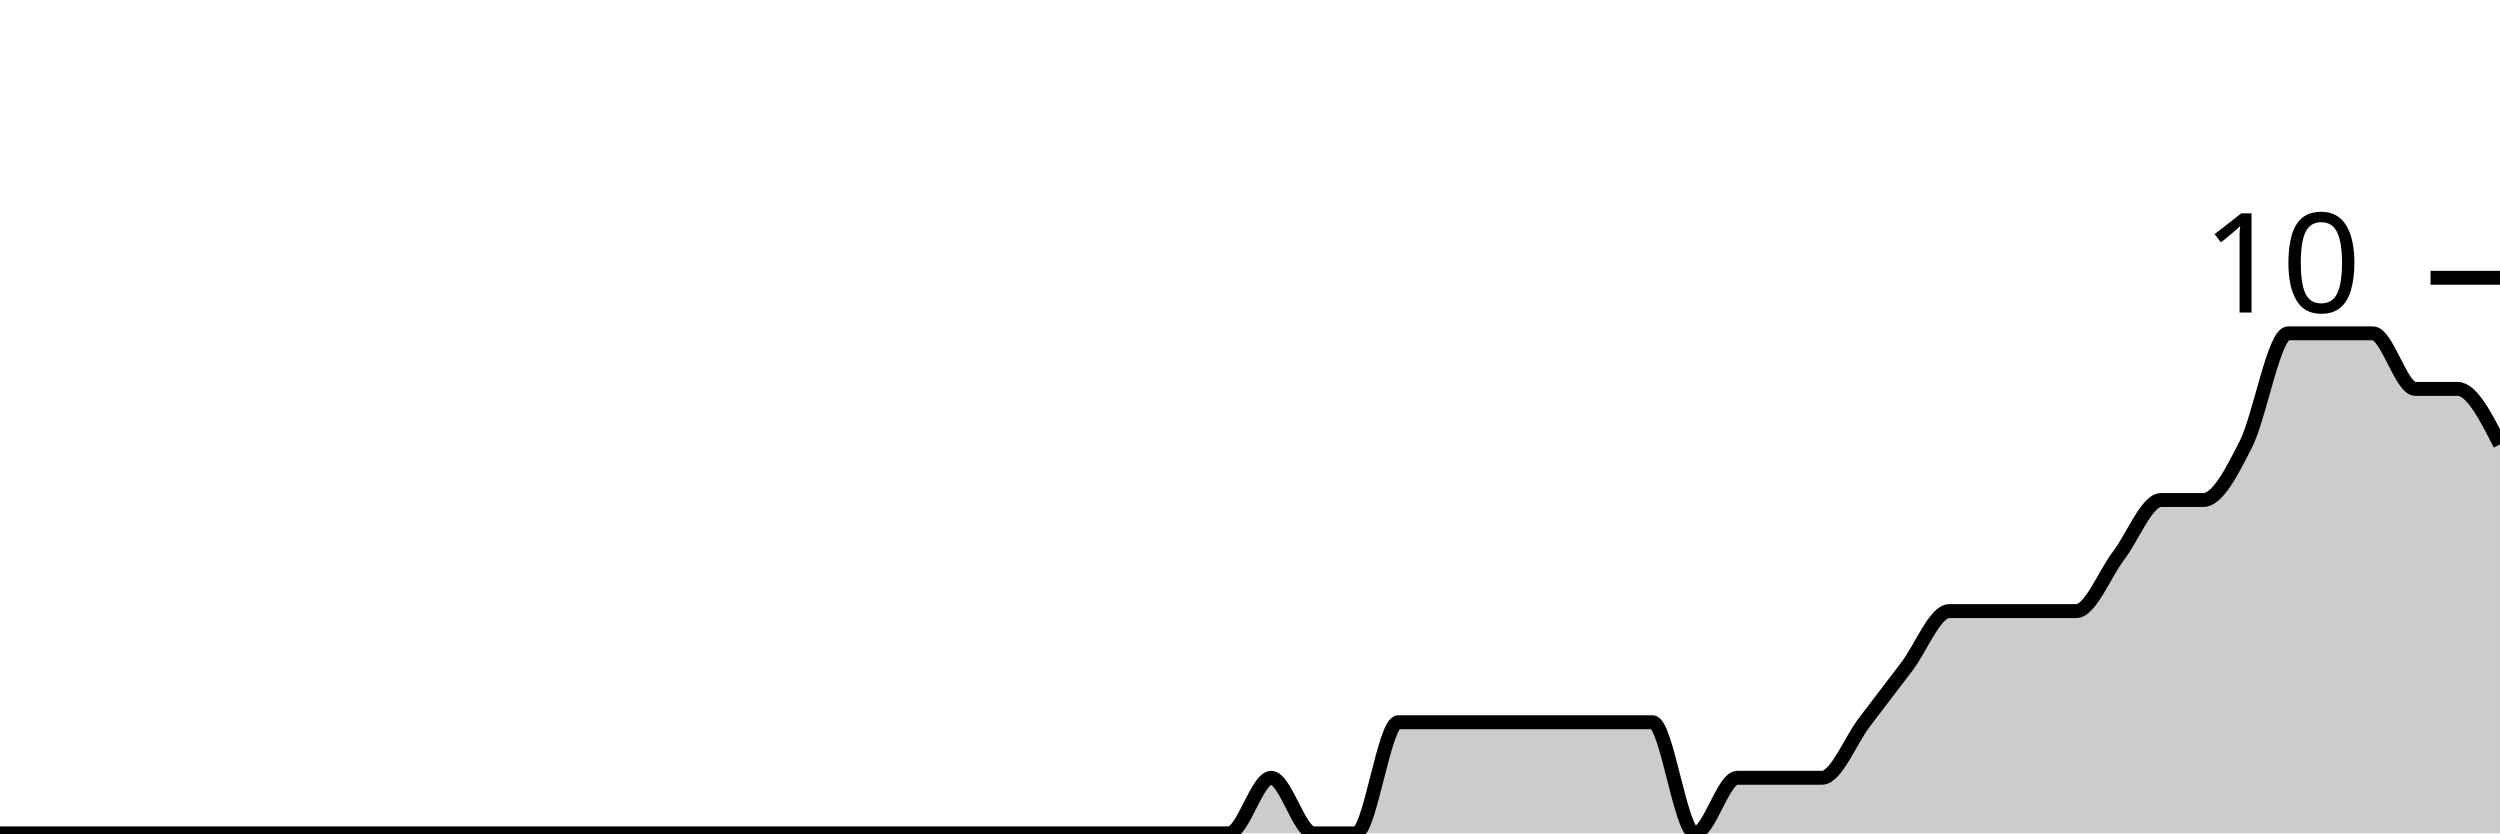
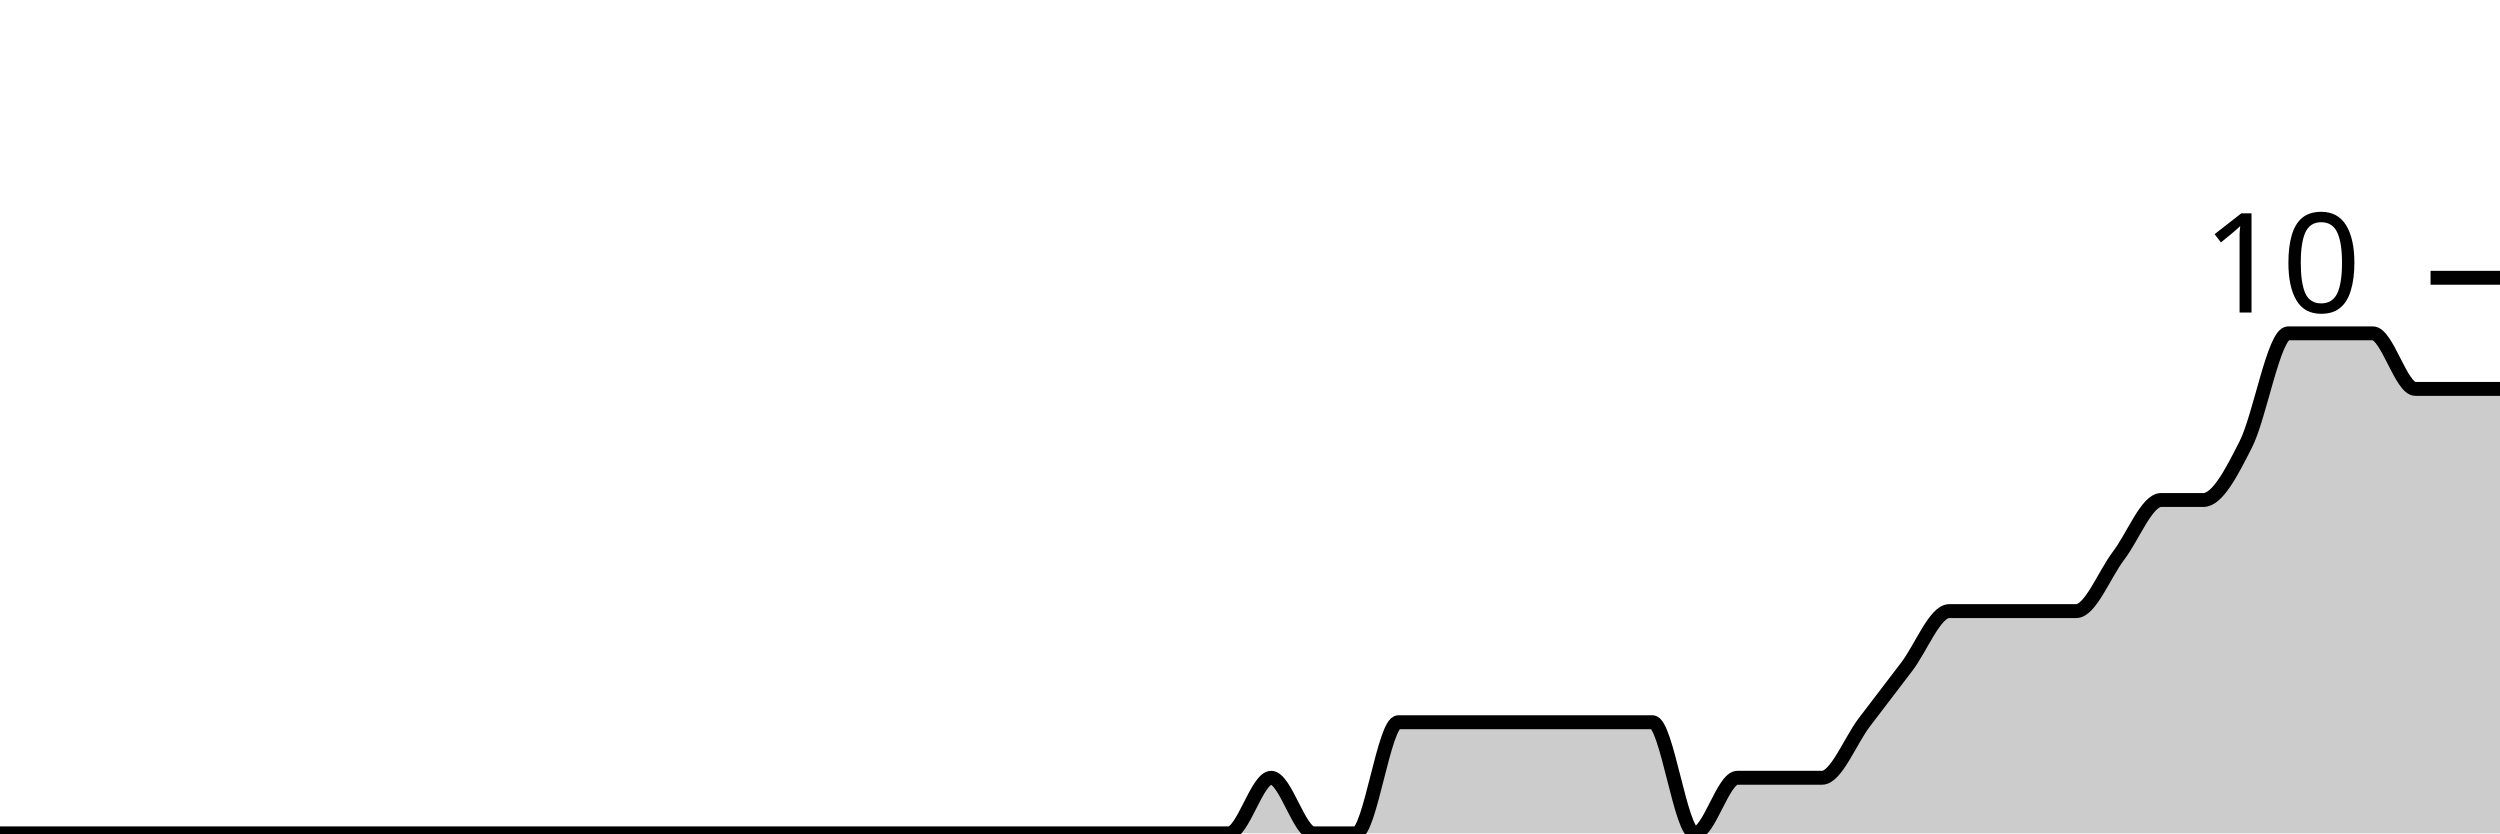
<svg xmlns="http://www.w3.org/2000/svg" viewBox="0 0 180 60">
  <g transform="translate(0,20)">
-     <path class="area" fill="rgba(0, 0, 0, 0.2)" d="M0,40C1.017,40,2.034,40,3.051,40C4.068,40,5.085,40,6.102,40C7.119,40,8.136,40,9.153,40C10.169,40,11.186,40,12.203,40C13.22,40,14.237,40,15.254,40C16.271,40,17.288,40,18.305,40C19.322,40,20.339,40,21.356,40C22.373,40,23.39,40,24.407,40C25.424,40,26.441,40,27.458,40C28.475,40,29.492,40,30.508,40C31.525,40,32.542,40,33.559,40C34.576,40,35.593,40,36.61,40C37.627,40,38.644,40,39.661,40C40.678,40,41.695,40,42.712,40C43.729,40,44.746,40,45.763,40C46.78,40,47.797,40,48.814,40C49.831,40,50.847,40,51.864,40C52.881,40,53.898,40,54.915,40C55.932,40,56.949,40,57.966,40C58.983,40,60,40,61.017,40C62.034,40,63.051,40,64.068,40C65.085,40,66.102,40,67.119,40C68.136,40,69.153,40,70.169,40C71.186,40,72.203,40,73.22,40C74.237,40,75.254,40,76.271,40C77.288,40,78.305,40,79.322,40C80.339,40,81.356,40,82.373,40C83.39,40,84.407,40,85.424,40C86.441,40,87.458,40,88.475,40C89.492,40,90.508,36,91.525,36C92.542,36,93.559,40,94.576,40C95.593,40,96.61,40,97.627,40C98.644,40,99.661,32,100.678,32C101.695,32,102.712,32,103.729,32C104.746,32,105.763,32,106.78,32C107.797,32,108.814,32,109.831,32C110.847,32,111.864,32,112.881,32C113.898,32,114.915,32,115.932,32C116.949,32,117.966,32,118.983,32C120,32,121.017,40,122.034,40C123.051,40,124.068,36,125.085,36C126.102,36,127.119,36,128.136,36C129.153,36,130.169,36,131.186,36C132.203,36,133.22,33.333,134.237,32C135.254,30.667,136.271,29.333,137.288,28C138.305,26.667,139.322,24,140.339,24C141.356,24,142.373,24,143.39,24C144.407,24,145.424,24,146.441,24C147.458,24,148.475,24,149.492,24C150.508,24,151.525,21.333,152.542,20C153.559,18.667,154.576,16,155.593,16C156.61,16,157.627,16,158.644,16C159.661,16,160.678,14,161.695,12C162.712,10,163.729,4,164.746,4C165.763,4,166.78,4,167.797,4C168.814,4,169.831,4,170.847,4C171.864,4,172.881,8,173.898,8C174.915,8,175.932,8,176.949,8C177.966,8,178.983,10,180,12L180,40C178.983,40,177.966,40,176.949,40C175.932,40,174.915,40,173.898,40C172.881,40,171.864,40,170.847,40C169.831,40,168.814,40,167.797,40C166.78,40,165.763,40,164.746,40C163.729,40,162.712,40,161.695,40C160.678,40,159.661,40,158.644,40C157.627,40,156.61,40,155.593,40C154.576,40,153.559,40,152.542,40C151.525,40,150.508,40,149.492,40C148.475,40,147.458,40,146.441,40C145.424,40,144.407,40,143.39,40C142.373,40,141.356,40,140.339,40C139.322,40,138.305,40,137.288,40C136.271,40,135.254,40,134.237,40C133.22,40,132.203,40,131.186,40C130.169,40,129.153,40,128.136,40C127.119,40,126.102,40,125.085,40C124.068,40,123.051,40,122.034,40C121.017,40,120,40,118.983,40C117.966,40,116.949,40,115.932,40C114.915,40,113.898,40,112.881,40C111.864,40,110.847,40,109.831,40C108.814,40,107.797,40,106.78,40C105.763,40,104.746,40,103.729,40C102.712,40,101.695,40,100.678,40C99.661,40,98.644,40,97.627,40C96.61,40,95.593,40,94.576,40C93.559,40,92.542,40,91.525,40C90.508,40,89.492,40,88.475,40C87.458,40,86.441,40,85.424,40C84.407,40,83.39,40,82.373,40C81.356,40,80.339,40,79.322,40C78.305,40,77.288,40,76.271,40C75.254,40,74.237,40,73.22,40C72.203,40,71.186,40,70.169,40C69.153,40,68.136,40,67.119,40C66.102,40,65.085,40,64.068,40C63.051,40,62.034,40,61.017,40C60,40,58.983,40,57.966,40C56.949,40,55.932,40,54.915,40C53.898,40,52.881,40,51.864,40C50.847,40,49.831,40,48.814,40C47.797,40,46.78,40,45.763,40C44.746,40,43.729,40,42.712,40C41.695,40,40.678,40,39.661,40C38.644,40,37.627,40,36.61,40C35.593,40,34.576,40,33.559,40C32.542,40,31.525,40,30.508,40C29.492,40,28.475,40,27.458,40C26.441,40,25.424,40,24.407,40C23.39,40,22.373,40,21.356,40C20.339,40,19.322,40,18.305,40C17.288,40,16.271,40,15.254,40C14.237,40,13.22,40,12.203,40C11.186,40,10.169,40,9.153,40C8.136,40,7.119,40,6.102,40C5.085,40,4.068,40,3.051,40C2.034,40,1.017,40,0,40Z" />
-     <path class="line" stroke="black" fill="none" d="M0,40C1.017,40,2.034,40,3.051,40C4.068,40,5.085,40,6.102,40C7.119,40,8.136,40,9.153,40C10.169,40,11.186,40,12.203,40C13.22,40,14.237,40,15.254,40C16.271,40,17.288,40,18.305,40C19.322,40,20.339,40,21.356,40C22.373,40,23.39,40,24.407,40C25.424,40,26.441,40,27.458,40C28.475,40,29.492,40,30.508,40C31.525,40,32.542,40,33.559,40C34.576,40,35.593,40,36.61,40C37.627,40,38.644,40,39.661,40C40.678,40,41.695,40,42.712,40C43.729,40,44.746,40,45.763,40C46.78,40,47.797,40,48.814,40C49.831,40,50.847,40,51.864,40C52.881,40,53.898,40,54.915,40C55.932,40,56.949,40,57.966,40C58.983,40,60,40,61.017,40C62.034,40,63.051,40,64.068,40C65.085,40,66.102,40,67.119,40C68.136,40,69.153,40,70.169,40C71.186,40,72.203,40,73.22,40C74.237,40,75.254,40,76.271,40C77.288,40,78.305,40,79.322,40C80.339,40,81.356,40,82.373,40C83.39,40,84.407,40,85.424,40C86.441,40,87.458,40,88.475,40C89.492,40,90.508,36,91.525,36C92.542,36,93.559,40,94.576,40C95.593,40,96.61,40,97.627,40C98.644,40,99.661,32,100.678,32C101.695,32,102.712,32,103.729,32C104.746,32,105.763,32,106.78,32C107.797,32,108.814,32,109.831,32C110.847,32,111.864,32,112.881,32C113.898,32,114.915,32,115.932,32C116.949,32,117.966,32,118.983,32C120,32,121.017,40,122.034,40C123.051,40,124.068,36,125.085,36C126.102,36,127.119,36,128.136,36C129.153,36,130.169,36,131.186,36C132.203,36,133.22,33.333,134.237,32C135.254,30.667,136.271,29.333,137.288,28C138.305,26.667,139.322,24,140.339,24C141.356,24,142.373,24,143.39,24C144.407,24,145.424,24,146.441,24C147.458,24,148.475,24,149.492,24C150.508,24,151.525,21.333,152.542,20C153.559,18.667,154.576,16,155.593,16C156.61,16,157.627,16,158.644,16C159.661,16,160.678,14,161.695,12C162.712,10,163.729,4,164.746,4C165.763,4,166.78,4,167.797,4C168.814,4,169.831,4,170.847,4C171.864,4,172.881,8,173.898,8C174.915,8,175.932,8,176.949,8C177.966,8,178.983,10,180,12" />
+     <path class="area" fill="rgba(0, 0, 0, 0.2)" d="M0,40C1.017,40,2.034,40,3.051,40C4.068,40,5.085,40,6.102,40C7.119,40,8.136,40,9.153,40C10.169,40,11.186,40,12.203,40C13.22,40,14.237,40,15.254,40C16.271,40,17.288,40,18.305,40C19.322,40,20.339,40,21.356,40C22.373,40,23.39,40,24.407,40C25.424,40,26.441,40,27.458,40C28.475,40,29.492,40,30.508,40C31.525,40,32.542,40,33.559,40C34.576,40,35.593,40,36.61,40C37.627,40,38.644,40,39.661,40C40.678,40,41.695,40,42.712,40C43.729,40,44.746,40,45.763,40C46.78,40,47.797,40,48.814,40C49.831,40,50.847,40,51.864,40C52.881,40,53.898,40,54.915,40C55.932,40,56.949,40,57.966,40C58.983,40,60,40,61.017,40C62.034,40,63.051,40,64.068,40C65.085,40,66.102,40,67.119,40C68.136,40,69.153,40,70.169,40C71.186,40,72.203,40,73.22,40C74.237,40,75.254,40,76.271,40C77.288,40,78.305,40,79.322,40C80.339,40,81.356,40,82.373,40C83.39,40,84.407,40,85.424,40C86.441,40,87.458,40,88.475,40C89.492,40,90.508,36,91.525,36C92.542,36,93.559,40,94.576,40C95.593,40,96.61,40,97.627,40C98.644,40,99.661,32,100.678,32C101.695,32,102.712,32,103.729,32C104.746,32,105.763,32,106.78,32C107.797,32,108.814,32,109.831,32C110.847,32,111.864,32,112.881,32C113.898,32,114.915,32,115.932,32C116.949,32,117.966,32,118.983,32C120,32,121.017,40,122.034,40C123.051,40,124.068,36,125.085,36C126.102,36,127.119,36,128.136,36C129.153,36,130.169,36,131.186,36C132.203,36,133.22,33.333,134.237,32C135.254,30.667,136.271,29.333,137.288,28C138.305,26.667,139.322,24,140.339,24C141.356,24,142.373,24,143.39,24C144.407,24,145.424,24,146.441,24C147.458,24,148.475,24,149.492,24C150.508,24,151.525,21.333,152.542,20C153.559,18.667,154.576,16,155.593,16C156.61,16,157.627,16,158.644,16C159.661,16,160.678,14,161.695,12C162.712,10,163.729,4,164.746,4C165.763,4,166.78,4,167.797,4C168.814,4,169.831,4,170.847,4C171.864,4,172.881,8,173.898,8C174.915,8,175.932,8,176.949,8C177.966,8,178.983,8,180,8L180,40C178.983,40,177.966,40,176.949,40C175.932,40,174.915,40,173.898,40C172.881,40,171.864,40,170.847,40C169.831,40,168.814,40,167.797,40C166.78,40,165.763,40,164.746,40C163.729,40,162.712,40,161.695,40C160.678,40,159.661,40,158.644,40C157.627,40,156.61,40,155.593,40C154.576,40,153.559,40,152.542,40C151.525,40,150.508,40,149.492,40C148.475,40,147.458,40,146.441,40C145.424,40,144.407,40,143.39,40C142.373,40,141.356,40,140.339,40C139.322,40,138.305,40,137.288,40C136.271,40,135.254,40,134.237,40C133.22,40,132.203,40,131.186,40C130.169,40,129.153,40,128.136,40C127.119,40,126.102,40,125.085,40C124.068,40,123.051,40,122.034,40C121.017,40,120,40,118.983,40C117.966,40,116.949,40,115.932,40C114.915,40,113.898,40,112.881,40C111.864,40,110.847,40,109.831,40C108.814,40,107.797,40,106.78,40C105.763,40,104.746,40,103.729,40C102.712,40,101.695,40,100.678,40C99.661,40,98.644,40,97.627,40C96.61,40,95.593,40,94.576,40C93.559,40,92.542,40,91.525,40C90.508,40,89.492,40,88.475,40C87.458,40,86.441,40,85.424,40C84.407,40,83.39,40,82.373,40C81.356,40,80.339,40,79.322,40C78.305,40,77.288,40,76.271,40C75.254,40,74.237,40,73.22,40C72.203,40,71.186,40,70.169,40C69.153,40,68.136,40,67.119,40C66.102,40,65.085,40,64.068,40C63.051,40,62.034,40,61.017,40C60,40,58.983,40,57.966,40C56.949,40,55.932,40,54.915,40C53.898,40,52.881,40,51.864,40C50.847,40,49.831,40,48.814,40C47.797,40,46.78,40,45.763,40C44.746,40,43.729,40,42.712,40C41.695,40,40.678,40,39.661,40C38.644,40,37.627,40,36.61,40C35.593,40,34.576,40,33.559,40C32.542,40,31.525,40,30.508,40C29.492,40,28.475,40,27.458,40C26.441,40,25.424,40,24.407,40C23.39,40,22.373,40,21.356,40C20.339,40,19.322,40,18.305,40C17.288,40,16.271,40,15.254,40C14.237,40,13.22,40,12.203,40C11.186,40,10.169,40,9.153,40C8.136,40,7.119,40,6.102,40C5.085,40,4.068,40,3.051,40C2.034,40,1.017,40,0,40Z" />
+     <path class="line" stroke="black" fill="none" d="M0,40C1.017,40,2.034,40,3.051,40C4.068,40,5.085,40,6.102,40C7.119,40,8.136,40,9.153,40C10.169,40,11.186,40,12.203,40C13.22,40,14.237,40,15.254,40C16.271,40,17.288,40,18.305,40C19.322,40,20.339,40,21.356,40C22.373,40,23.39,40,24.407,40C25.424,40,26.441,40,27.458,40C28.475,40,29.492,40,30.508,40C31.525,40,32.542,40,33.559,40C34.576,40,35.593,40,36.61,40C37.627,40,38.644,40,39.661,40C40.678,40,41.695,40,42.712,40C43.729,40,44.746,40,45.763,40C46.78,40,47.797,40,48.814,40C49.831,40,50.847,40,51.864,40C52.881,40,53.898,40,54.915,40C55.932,40,56.949,40,57.966,40C58.983,40,60,40,61.017,40C62.034,40,63.051,40,64.068,40C65.085,40,66.102,40,67.119,40C68.136,40,69.153,40,70.169,40C71.186,40,72.203,40,73.22,40C74.237,40,75.254,40,76.271,40C77.288,40,78.305,40,79.322,40C80.339,40,81.356,40,82.373,40C83.39,40,84.407,40,85.424,40C86.441,40,87.458,40,88.475,40C89.492,40,90.508,36,91.525,36C92.542,36,93.559,40,94.576,40C95.593,40,96.61,40,97.627,40C98.644,40,99.661,32,100.678,32C101.695,32,102.712,32,103.729,32C104.746,32,105.763,32,106.78,32C107.797,32,108.814,32,109.831,32C110.847,32,111.864,32,112.881,32C113.898,32,114.915,32,115.932,32C116.949,32,117.966,32,118.983,32C120,32,121.017,40,122.034,40C123.051,40,124.068,36,125.085,36C126.102,36,127.119,36,128.136,36C129.153,36,130.169,36,131.186,36C132.203,36,133.22,33.333,134.237,32C135.254,30.667,136.271,29.333,137.288,28C138.305,26.667,139.322,24,140.339,24C141.356,24,142.373,24,143.39,24C144.407,24,145.424,24,146.441,24C147.458,24,148.475,24,149.492,24C150.508,24,151.525,21.333,152.542,20C153.559,18.667,154.576,16,155.593,16C156.61,16,157.627,16,158.644,16C159.661,16,160.678,14,161.695,12C162.712,10,163.729,4,164.746,4C165.763,4,166.78,4,167.797,4C168.814,4,169.831,4,170.847,4C171.864,4,172.881,8,173.898,8C174.915,8,175.932,8,176.949,8C177.966,8,178.983,8,180,8" />
    <path class="axis-ceiling" stroke-width="1" stroke="black" fill="none" d="M175,0L180,0" />
    <text class="axis-ceiling-label" font-family="sans-serif" text-anchor="end" font-size="10px" x="170" y="2.5">10</text>
  </g>
</svg>
